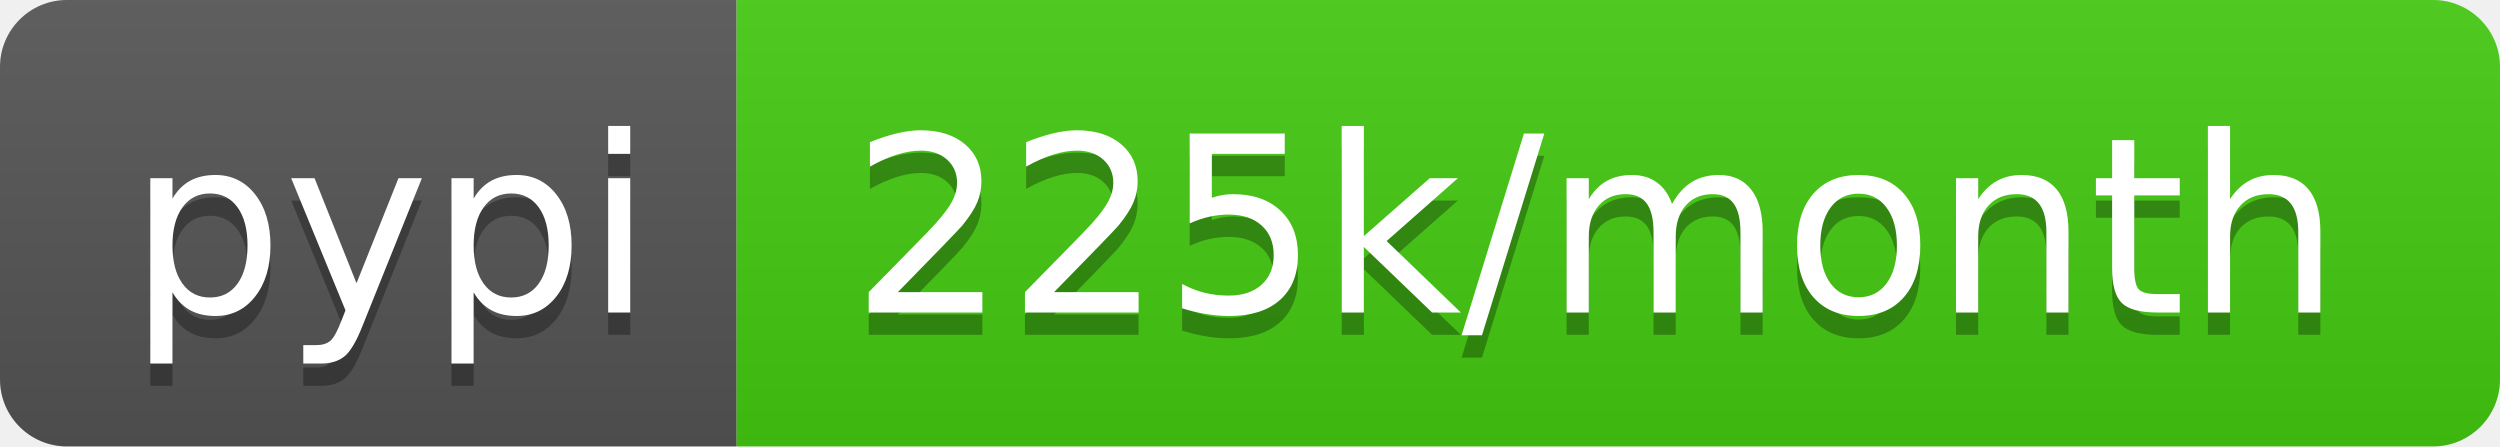
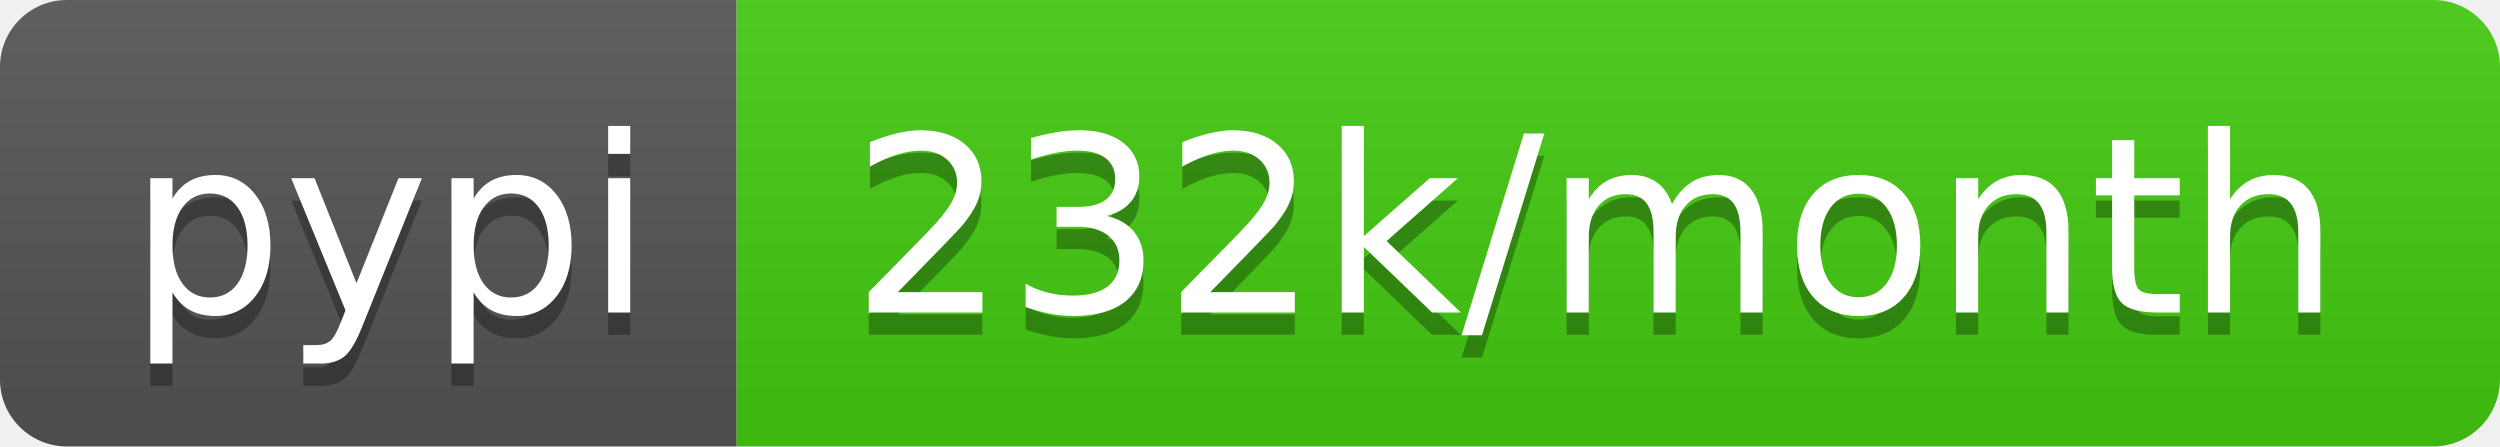
<svg xmlns="http://www.w3.org/2000/svg" width="112" height="20">
  <linearGradient id="b" x2="0" y2="100%">
    <stop offset="0" stop-color="#bbb" stop-opacity=".1" />
    <stop offset="1" stop-opacity=".1" />
  </linearGradient>
  <clipPath id="a">
    <rect width="112" height="20" rx="3" fill="#fff" />
  </clipPath>
  <g clip-path="url(#a)">
    <path fill="#555" d="M0 0h33v20H0z" />
    <path fill="#4c1" d="M33 0h79v20H33z" />
    <path fill="url(#b)" d="M0 0h112v20H0z" />
  </g>
  <g fill="#fff" text-anchor="middle" font-family="DejaVu Sans,Verdana,Geneva,sans-serif" font-size="110">
    <text x="175" y="150" fill="#010101" fill-opacity=".3" transform="scale(.1)" textLength="230">pypi</text>
    <text x="175" y="140" transform="scale(.1)" textLength="230">pypi</text>
-     <text x="715" y="150" fill="#010101" fill-opacity=".3" transform="scale(.1)" textLength="690">225k/month</text>
-     <text x="715" y="140" transform="scale(.1)" textLength="690">225k/month</text>
+     <text x="715" y="150" fill="#010101" fill-opacity=".3" transform="scale(.1)" textLength="690">232k/month</text>
+     <text x="715" y="140" transform="scale(.1)" textLength="690">232k/month</text>
  </g>
</svg>
